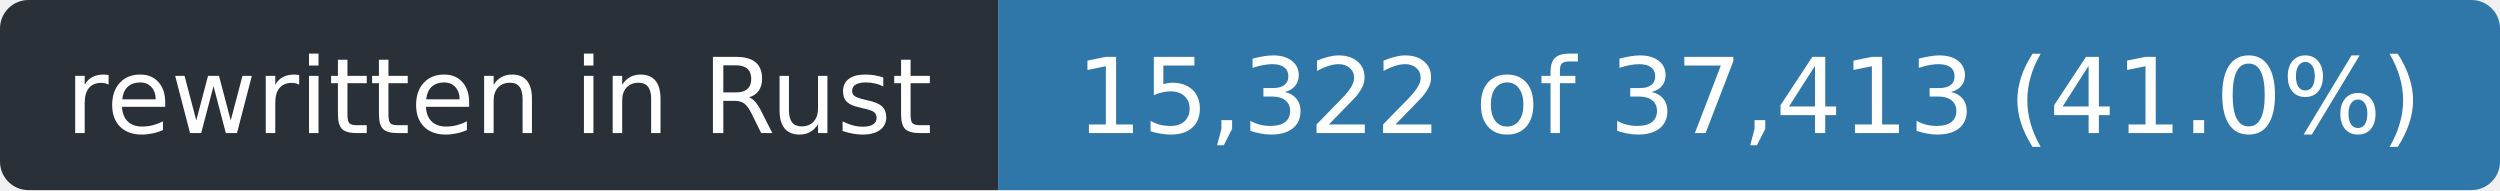
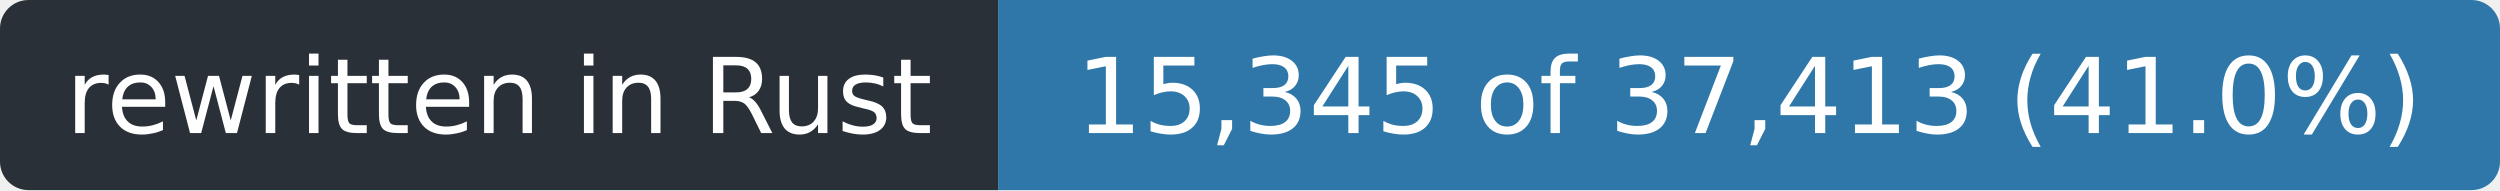
- <svg xmlns="http://www.w3.org/2000/svg" width="263" height="20" role="img" aria-label="rewritten in Rust: 15,322 of 37,413 (41.0%)">
+ <svg xmlns="http://www.w3.org/2000/svg" width="263" height="20" role="img" aria-label="rewritten in Rust: 15,345 of 37,413 (41.0%)">
  <clipPath id="r">
    <rect width="263" height="20" rx="3" />
  </clipPath>
  <g clip-path="url(#r)">
    <rect width="105" height="20" fill="#2a3038" />
    <rect x="105" width="158" height="20" fill="#2f77a8" />
  </g>
  <g fill="#fff" font-family="Verdana,Geneva,DejaVu Sans,sans-serif" font-size="11" text-anchor="middle">
    <text x="52.5" y="14" textLength="93">rewritten in Rust</text>
-     <text x="184.0" y="14" textLength="146">15,322 of 37,413 (41.0%)</text>
+     <text x="184.0" y="14" textLength="146">15,345 of 37,413 (41.0%)</text>
  </g>
</svg>
